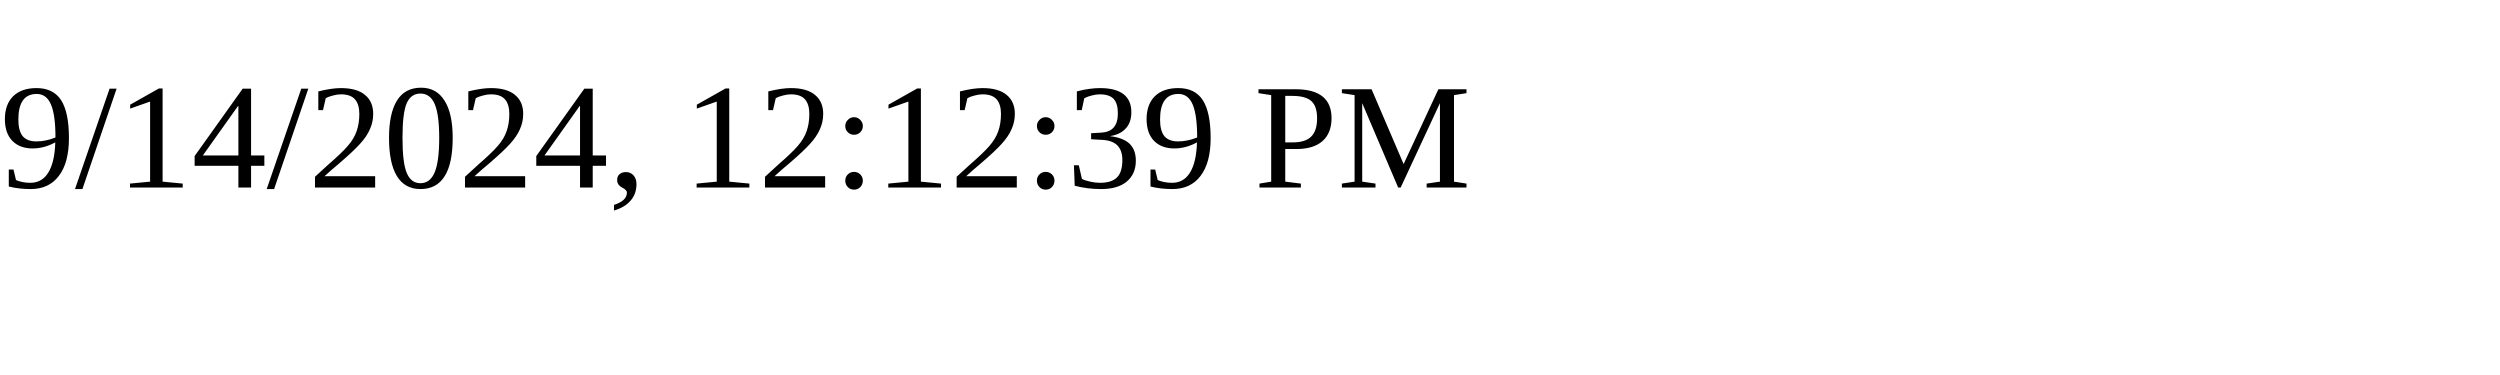
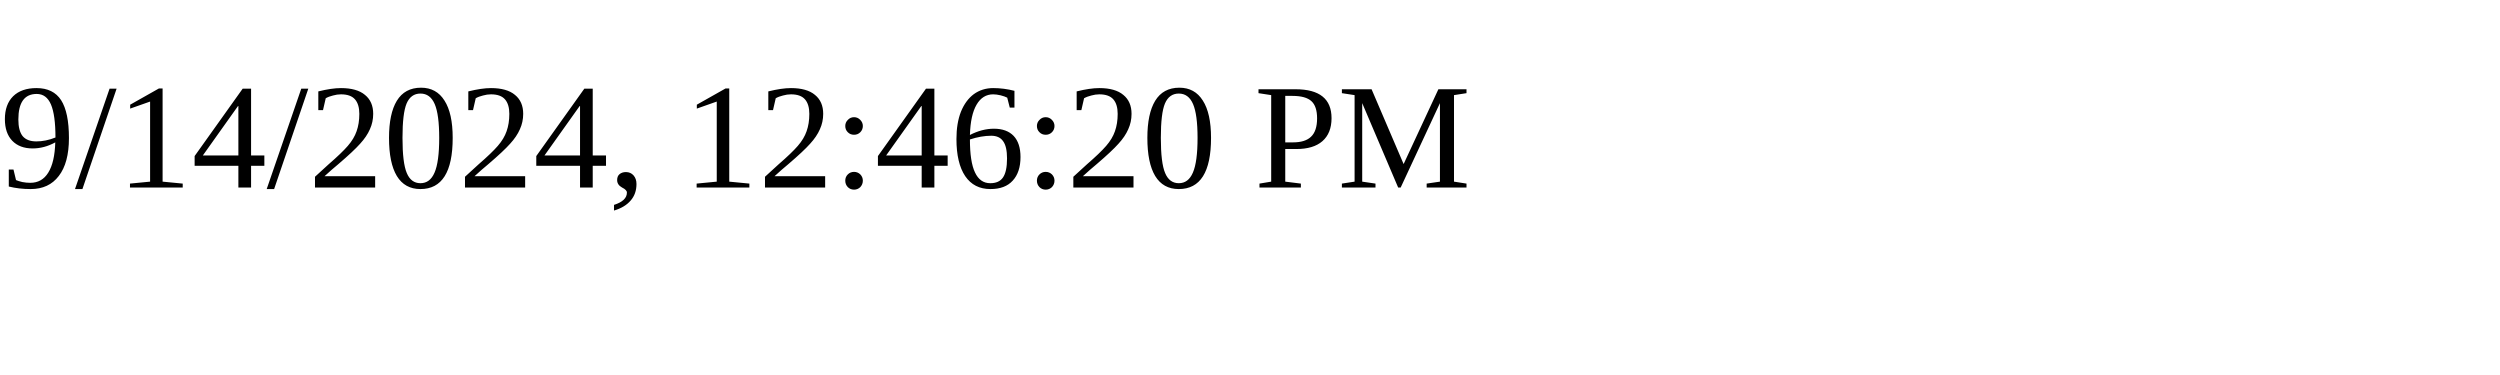
<svg xmlns="http://www.w3.org/2000/svg" height="30" width="200">
-   <text x="0" y="15">9/14/2024, 12:12:39 PM</text>
+   <text x="0" y="15">9/14/2024, 12:46:20 PM</text>
</svg>
